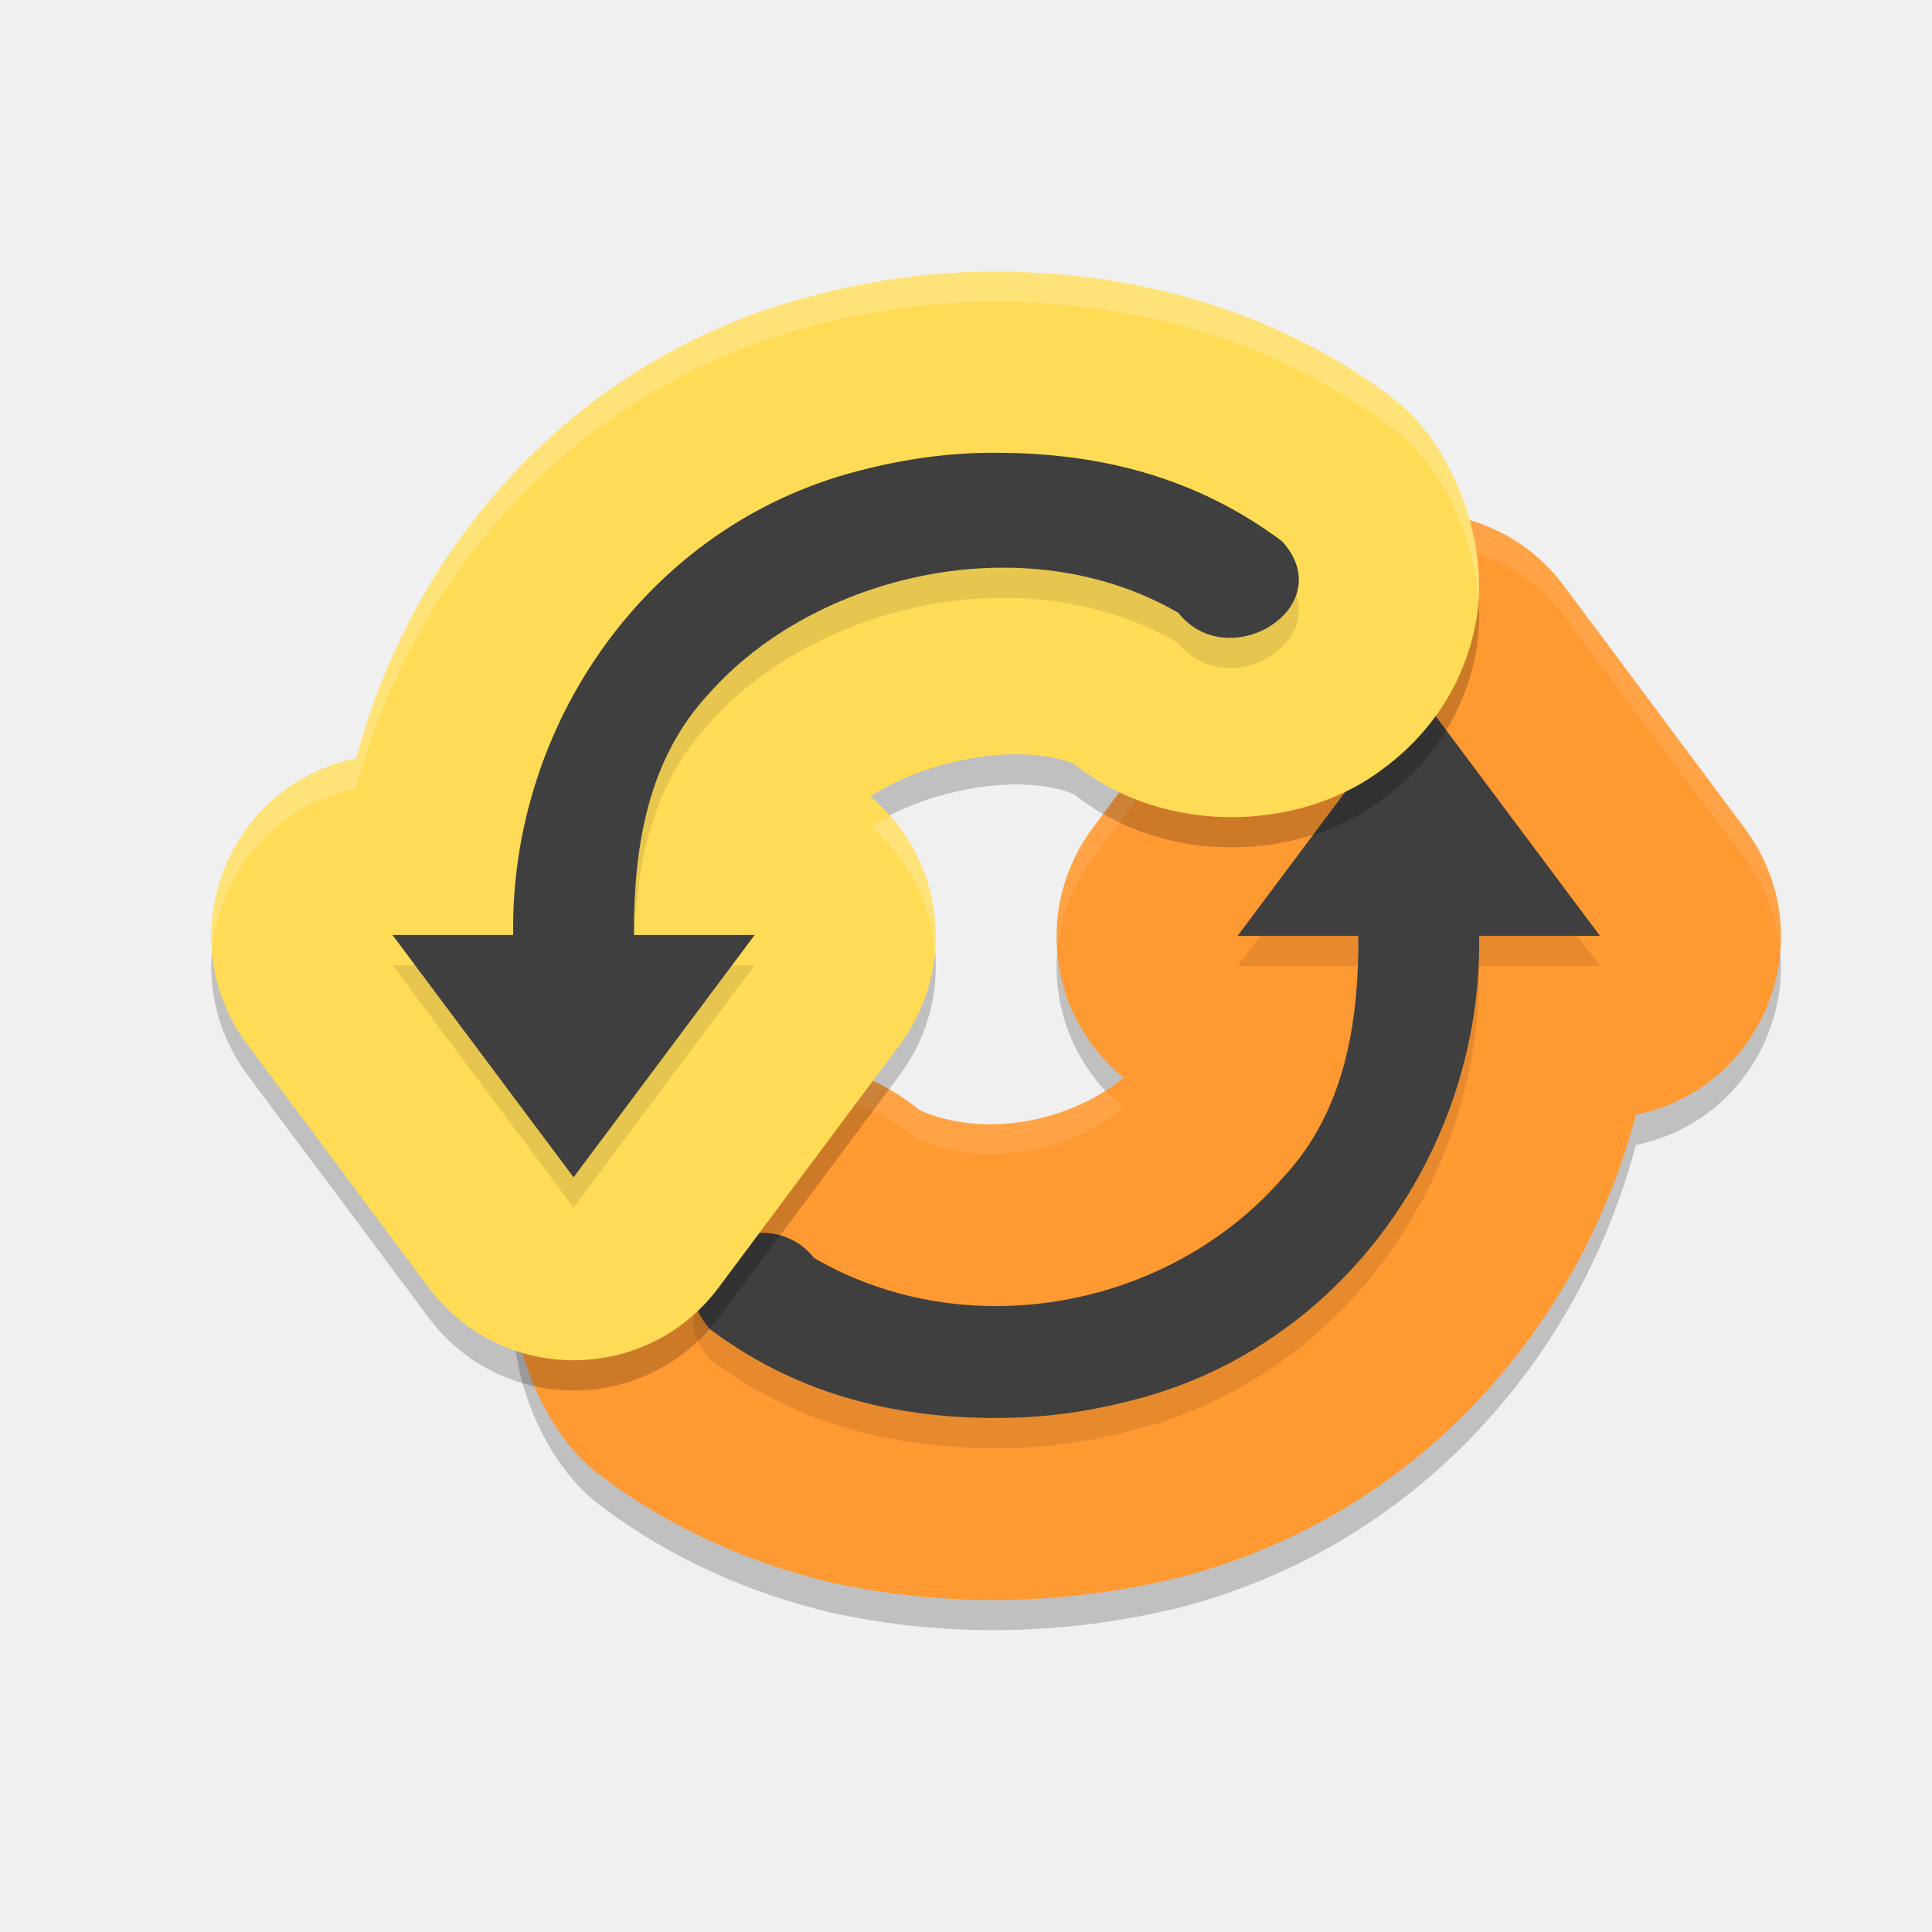
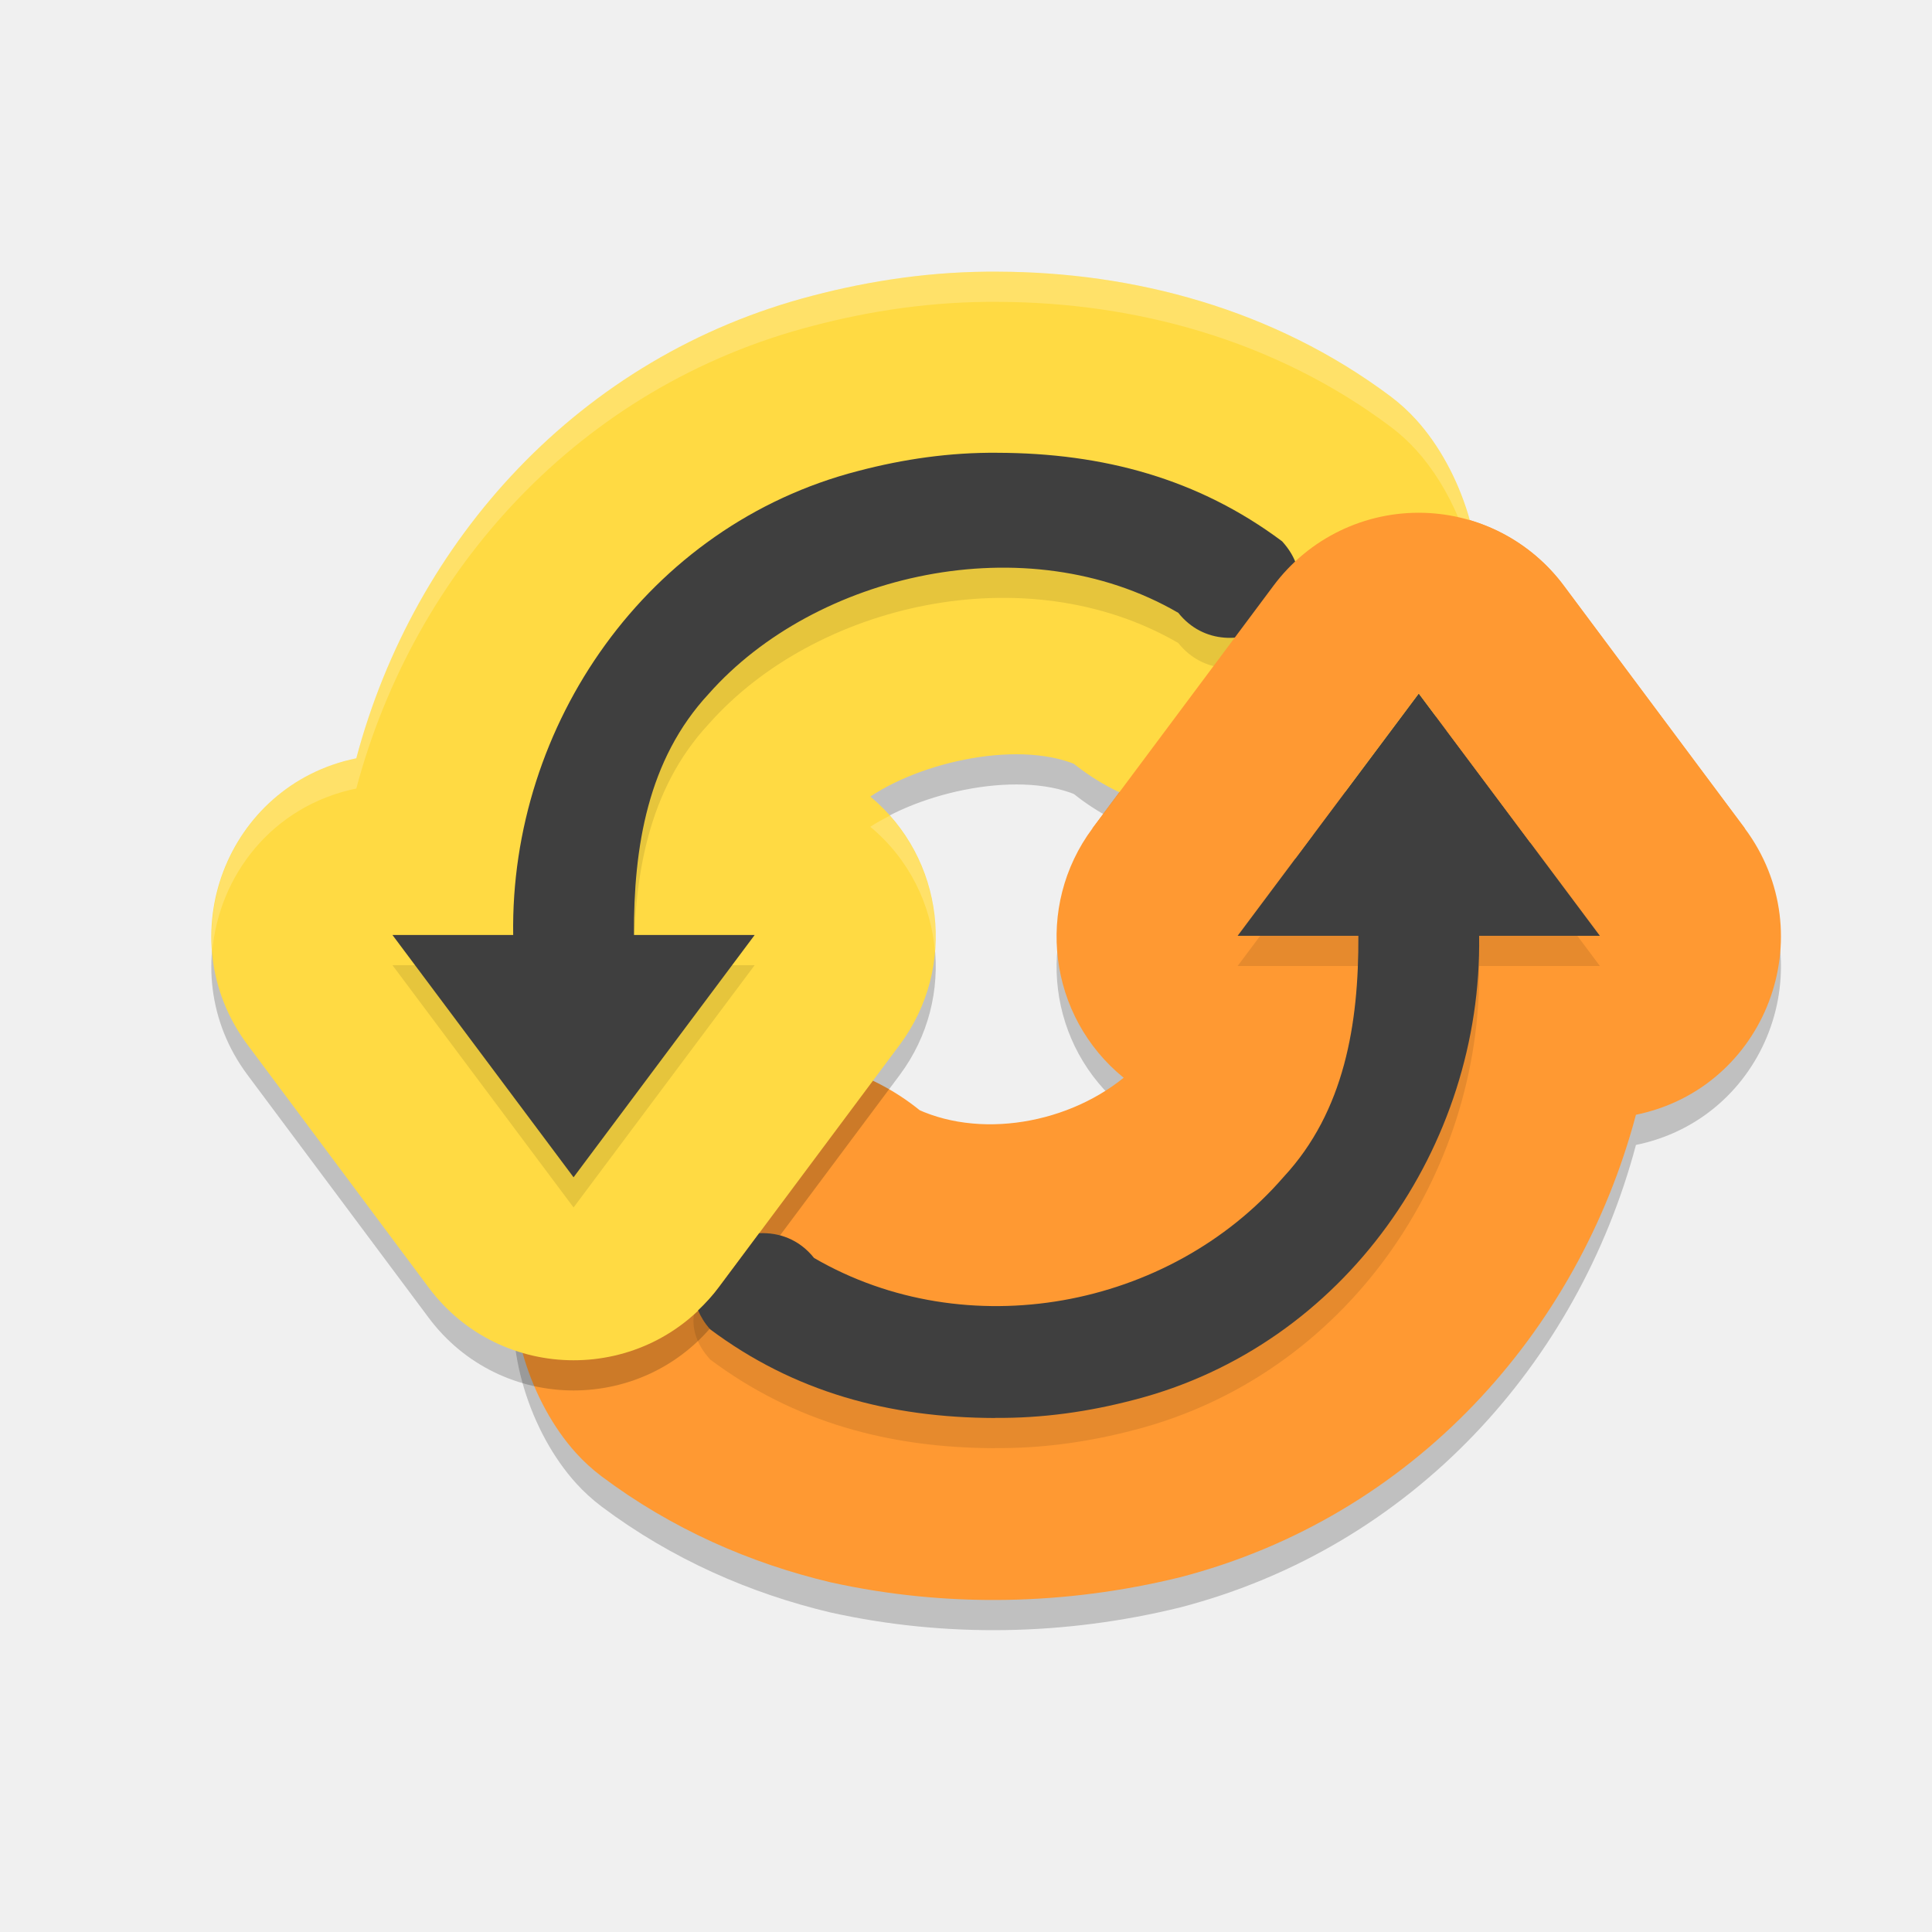
<svg xmlns="http://www.w3.org/2000/svg" width="64" height="64" version="1">
  <path d="m 47.167,17.988 c -1.952,-0.056 -3.809,0.843 -4.978,2.41 l -5.999,8.041 c -1.924,2.586 -1.468,6.232 1.033,8.263 -1.992,1.614 -5.102,2.076 -7.243,0.83 l 1.681,1.454 c -2.849,-3.587 -7.984,-3.718 -11.054,-1.71 -1.535,1.004 -2.986,2.636 -3.478,5.03 -0.491,2.394 0.467,5.18 1.947,6.821 0.26,0.288 0.547,0.55 0.857,0.783 2.322,1.74 4.916,2.873 7.581,3.506 3.846,0.85 7.804,0.757 11.565,-0.164 7.731,-2.003 13.195,-8.114 15.114,-15.324 4.309,-0.882 6.237,-5.957 3.605,-9.487 L 51.8,20.398 c -1.096,-1.47 -2.803,-2.358 -4.634,-2.41 z" style="opacity:0.2" />
  <path style="fill:#ff9932" d="m 47.167,16.988 c -1.952,-0.056 -3.809,0.843 -4.978,2.41 l -5.999,8.041 c -1.924,2.586 -1.468,6.232 1.033,8.263 -1.992,1.614 -5.102,2.076 -7.243,0.83 l 1.681,1.454 c -2.849,-3.587 -7.984,-3.718 -11.054,-1.71 -1.535,1.004 -2.986,2.636 -3.478,5.03 -0.491,2.394 0.467,5.18 1.947,6.821 0.26,0.288 0.547,0.55 0.857,0.783 2.322,1.74 4.916,2.873 7.581,3.506 3.846,0.85 7.804,0.757 11.565,-0.164 7.731,-2.003 13.195,-8.114 15.114,-15.324 4.309,-0.882 6.237,-5.957 3.605,-9.487 L 51.8,19.398 c -1.096,-1.47 -2.803,-2.358 -4.634,-2.41 z" />
-   <path style="opacity:0.1;fill:#ffffff" d="m 47.168,16.988 c -1.952,-0.056 -3.81,0.843 -4.979,2.41 l -5.998,8.041 c -0.906,1.218 -1.279,2.671 -1.164,4.08 0.091,-1.081 0.471,-2.149 1.164,-3.08 l 5.998,-8.041 c 1.169,-1.567 3.027,-2.466 4.979,-2.41 1.831,0.053 3.536,0.94 4.633,2.41 l 5.998,8.041 c 0.711,0.954 1.079,2.02 1.168,3.086 0.117,-1.386 -0.233,-2.833 -1.168,-4.086 l -5.998,-8.041 c -1.096,-1.47 -2.802,-2.358 -4.633,-2.41 z M 25.459,34.979 c -1.769,-0.051 -3.508,0.418 -4.852,1.297 -1.535,1.004 -2.985,2.635 -3.477,5.029 -0.123,0.599 -0.155,1.222 -0.111,1.846 0.019,-0.285 0.054,-0.569 0.111,-0.846 0.491,-2.394 1.941,-4.025 3.477,-5.029 2.653,-1.735 6.846,-1.868 9.775,0.441 2.115,0.983 4.969,0.502 6.842,-1.016 -0.221,-0.179 -0.421,-0.375 -0.609,-0.578 -1.847,1.173 -4.332,1.477 -6.232,0.594 -1.446,-1.14 -3.199,-1.689 -4.924,-1.738 z" />
+   <path d="m 33.078,10 c -2.156,-0.02 -4.224,0.287 -6.161,0.796 -7.731,2.003 -13.195,8.114 -15.114,15.324 -4.309,0.882 -6.237,5.957 -3.605,9.487 l 5.999,8.041 c 2.399,3.217 7.212,3.217 9.611,0 l 5.999,-8.041 c 1.909,-2.564 1.48,-6.176 -0.976,-8.22 1.879,-1.256 5.35,-1.941 7.186,-0.873 l -1.681,-1.454 c 2.85,3.589 7.99,3.714 11.058,1.704 1.534,-1.005 2.983,-2.635 3.474,-5.028 0.491,-2.393 -0.466,-5.18 -1.947,-6.821 -0.26,-0.288 -0.547,-0.55 -0.857,-0.783 -3.884,-2.91 -8.528,-4.119 -12.986,-4.134 z" style="opacity:0.2" />
  <path d="m 46.998,23.973 -6,8.027 4,0 c 0.013,2.913 -0.458,5.814 -2.477,7.988 -3.795,4.381 -10.511,5.614 -15.555,2.684 -1.676,-2.106 -5.394,0.204 -3.441,2.363 2.777,2.077 5.931,2.93 9.438,2.938 l 0.004,-0.004 c 1.558,0.016 3.101,-0.203 4.602,-0.598 6.993,-1.801 11.536,-8.417 11.43,-15.371 l 4,0 z" style="opacity:0.1" />
-   <path style="fill:#3f3f3f" d="m 46.998,22.973 -6,8.027 4,0 c 0.013,2.913 -0.458,5.814 -2.477,7.988 -3.795,4.381 -10.511,5.614 -15.555,2.684 -1.676,-2.106 -5.394,0.204 -3.441,2.363 2.777,2.077 5.931,2.93 9.438,2.938 l 0.004,-0.004 c 1.558,0.016 3.101,-0.203 4.602,-0.598 6.993,-1.801 11.536,-8.417 11.43,-15.371 l 4,0 z" />
-   <path d="m 33.078,10 c -2.156,-0.02 -4.224,0.287 -6.161,0.796 -7.731,2.003 -13.195,8.114 -15.114,15.324 -4.309,0.882 -6.237,5.957 -3.605,9.487 l 5.999,8.041 c 2.399,3.217 7.212,3.217 9.611,0 l 5.999,-8.041 c 1.909,-2.564 1.48,-6.176 -0.976,-8.22 1.879,-1.256 5.35,-1.941 7.186,-0.873 l -1.681,-1.454 c 2.85,3.589 7.99,3.714 11.058,1.704 1.534,-1.005 2.983,-2.635 3.474,-5.028 0.491,-2.393 -0.466,-5.18 -1.947,-6.821 -0.26,-0.288 -0.547,-0.55 -0.857,-0.783 -3.884,-2.91 -8.528,-4.119 -12.986,-4.134 z" style="opacity:0.2" />
-   <path style="fill:#ffdb56" d="m 33.078,9 c -2.156,-0.02 -4.224,0.287 -6.161,0.796 -7.731,2.003 -13.195,8.114 -15.114,15.324 -4.309,0.882 -6.237,5.957 -3.605,9.487 l 5.999,8.041 c 2.399,3.217 7.212,3.217 9.611,0 l 5.999,-8.041 c 1.909,-2.564 1.48,-6.176 -0.976,-8.22 1.879,-1.256 5.35,-1.941 7.186,-0.873 l -1.681,-1.454 c 2.85,3.589 7.99,3.714 11.058,1.704 1.534,-1.005 2.983,-2.635 3.474,-5.028 0.491,-2.393 -0.466,-5.18 -1.947,-6.821 -0.26,-0.288 -0.547,-0.55 -0.857,-0.783 C 42.18,10.224 37.535,9.015 33.078,9 Z" />
+   <path style="fill:#ffda43" d="m 33.078,9 c -2.156,-0.02 -4.224,0.287 -6.161,0.796 -7.731,2.003 -13.195,8.114 -15.114,15.324 -4.309,0.882 -6.237,5.957 -3.605,9.487 l 5.999,8.041 c 2.399,3.217 7.212,3.217 9.611,0 l 5.999,-8.041 c 1.909,-2.564 1.48,-6.176 -0.976,-8.22 1.879,-1.256 5.35,-1.941 7.186,-0.873 l -1.681,-1.454 c 2.85,3.589 7.99,3.714 11.058,1.704 1.534,-1.005 2.983,-2.635 3.474,-5.028 0.491,-2.393 -0.466,-5.18 -1.947,-6.821 -0.26,-0.288 -0.547,-0.55 -0.857,-0.783 C 42.18,10.224 37.535,9.015 33.078,9 Z" />
+   <path style="fill:#3f3f3f" d="M 46.998 22.973 L 40.998 31 L 44.998 31 C 45.011 33.913 44.54 36.814 42.521 38.988 C 38.726 43.37 32.011 44.602 26.967 41.672 C 26.472 41.05 25.8 40.821 25.148 40.852 L 23.809 42.648 C 23.6 42.929 23.367 43.177 23.125 43.408 C 23.215 43.616 23.337 43.826 23.525 44.035 C 26.303 46.112 29.456 46.965 32.963 46.973 L 32.967 46.969 C 34.525 46.984 36.068 46.766 37.568 46.371 C 44.561 44.57 49.104 37.954 48.998 31 L 52.998 31 L 46.998 22.973 z" />
+   <path style="opacity:0.2;fill:#ffffff" d="M 33.078,9 C 30.922,8.98 28.855,9.287 26.918,9.796 19.187,11.799 13.722,17.91 11.803,25.121 8.657,25.765 6.791,28.642 7.031,31.523 7.244,29.004 9.023,26.69 11.803,26.121 c 1.92,-7.21 7.384,-13.322 15.115,-15.324 1.937,-0.51 4.004,-0.817 6.16,-0.797 4.457,0.015 9.102,1.224 12.986,4.135 0.31,0.233 0.598,0.495 0.857,0.783 1.11,1.23 1.924,3.104 2.057,4.973 0.147,-2.177 -0.748,-4.522 -2.057,-5.973 C 46.662,13.629 46.375,13.367 46.064,13.134 42.181,10.224 37.535,9.014 33.078,9 Z M 29.475,27.021 c -0.227,0.117 -0.449,0.236 -0.645,0.367 1.291,1.074 2.017,2.582 2.143,4.143 0.138,-1.614 -0.38,-3.253 -1.498,-4.51 z" />
  <path d="m 33.035,15.999 c -1.558,-0.015 -3.105,0.207 -4.605,0.602 -6.993,1.801 -11.536,8.417 -11.43,15.371 l -4,0 6,8.027 6,-8.027 -4,0 c -0.013,-2.913 0.458,-5.814 2.477,-7.988 3.523,-3.984 10.511,-5.614 15.555,-2.684 1.676,2.106 5.394,-0.208 3.441,-2.367 -2.777,-2.077 -5.931,-2.926 -9.438,-2.934 z" style="opacity:0.1" />
  <path style="fill:#3f3f3f" d="m 33.035,14.999 c -1.558,-0.015 -3.105,0.207 -4.605,0.602 -6.993,1.801 -11.536,8.417 -11.43,15.371 l -4,0 6,8.027 6,-8.027 -4,0 c -0.013,-2.913 0.458,-5.814 2.477,-7.988 3.523,-3.984 10.511,-5.614 15.555,-2.684 1.676,2.106 5.394,-0.208 3.441,-2.367 -2.777,-2.077 -5.931,-2.926 -9.438,-2.934 z" />
-   <path style="opacity:0.2;fill:#ffffff" d="M 33.078,9 C 30.922,8.98 28.855,9.287 26.918,9.796 19.187,11.799 13.722,17.91 11.803,25.121 8.657,25.765 6.791,28.642 7.031,31.523 7.244,29.004 9.023,26.69 11.803,26.121 c 1.92,-7.21 7.384,-13.322 15.115,-15.324 1.937,-0.51 4.004,-0.817 6.16,-0.797 4.457,0.015 9.102,1.224 12.986,4.135 0.31,0.233 0.598,0.495 0.857,0.783 1.11,1.23 1.924,3.104 2.057,4.973 0.147,-2.177 -0.748,-4.522 -2.057,-5.973 C 46.662,13.629 46.375,13.367 46.064,13.134 42.181,10.224 37.535,9.014 33.078,9 Z M 29.475,27.021 c -0.227,0.117 -0.449,0.236 -0.645,0.367 1.291,1.074 2.017,2.582 2.143,4.143 0.138,-1.614 -0.38,-3.253 -1.498,-4.51 z" />
+   <path style="fill:#ff9932" d="M 47.166 16.988 C 45.214 16.932 43.358 17.831 42.189 19.398 L 36.189 27.439 L 40.021 28.623 L 42.918 28.43 L 46.998 22.973 L 50.691 27.912 L 57.799 27.439 L 51.801 19.398 C 50.704 17.928 48.997 17.041 47.166 16.988 z" />
</svg>
